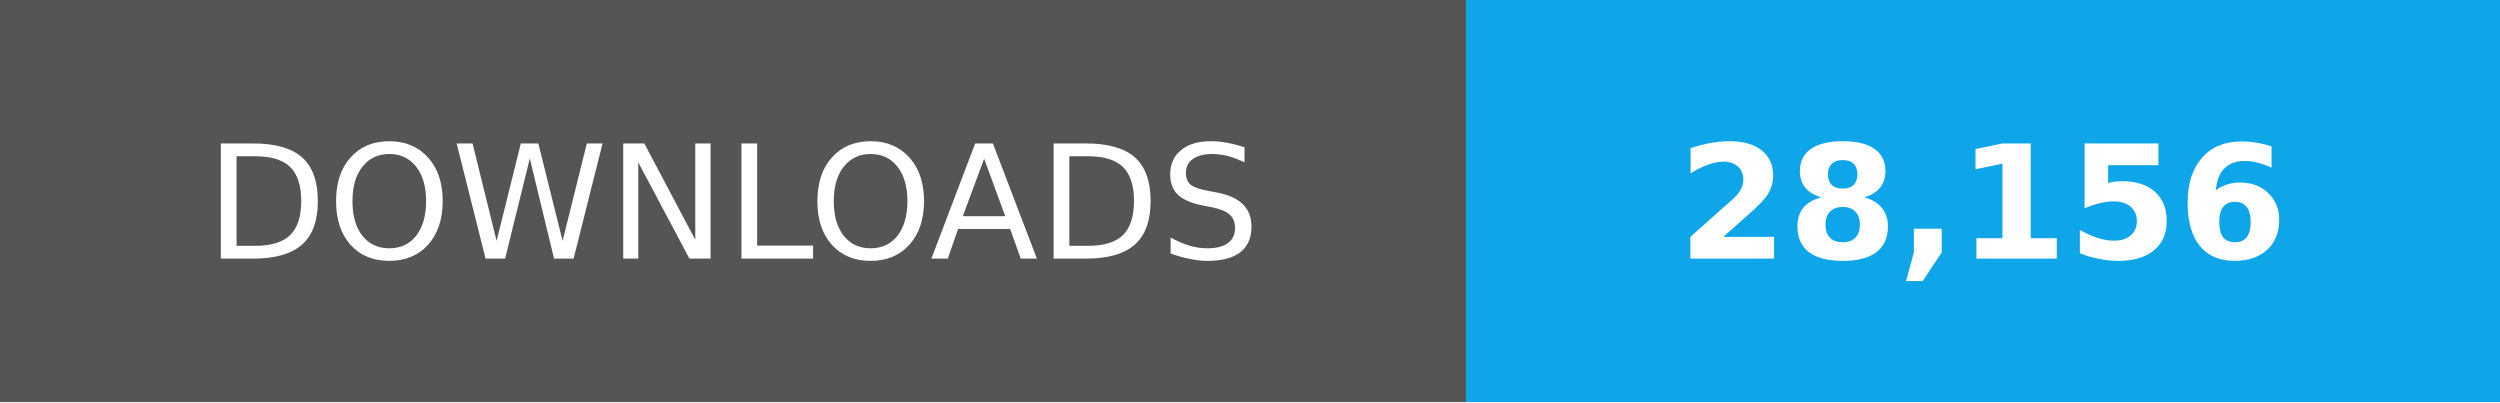
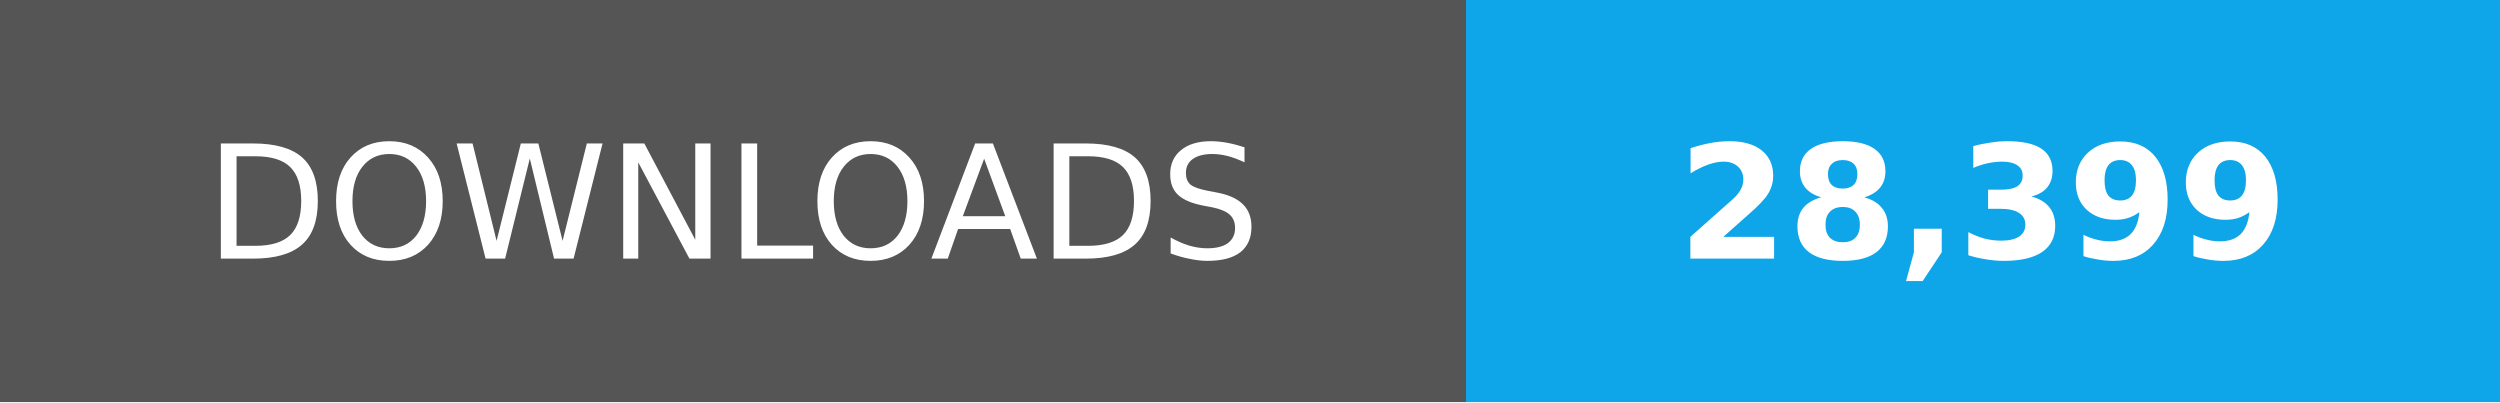
- <svg xmlns="http://www.w3.org/2000/svg" width="174" height="28" role="img" aria-label="Total downloads: 28,156">
+ <svg xmlns="http://www.w3.org/2000/svg" width="174" height="28" role="img" aria-label="Total downloads: 28,399">
  <g shape-rendering="crispEdges">
    <path fill="#555" d="M0 0h102v28H0z" />
    <path fill="#0ea5e9" d="M102 0h72v28H102z" />
  </g>
  <g fill="#fff" text-anchor="middle" font-family="Verdana,Geneva,DejaVu Sans,sans-serif" font-size="11">
    <text x="51" y="18">DOWNLOADS</text>
-     <text x="138.0" y="18" font-weight="bold">28,156</text>
+     <text x="138.0" y="18" font-weight="bold">28,399</text>
  </g>
</svg>
